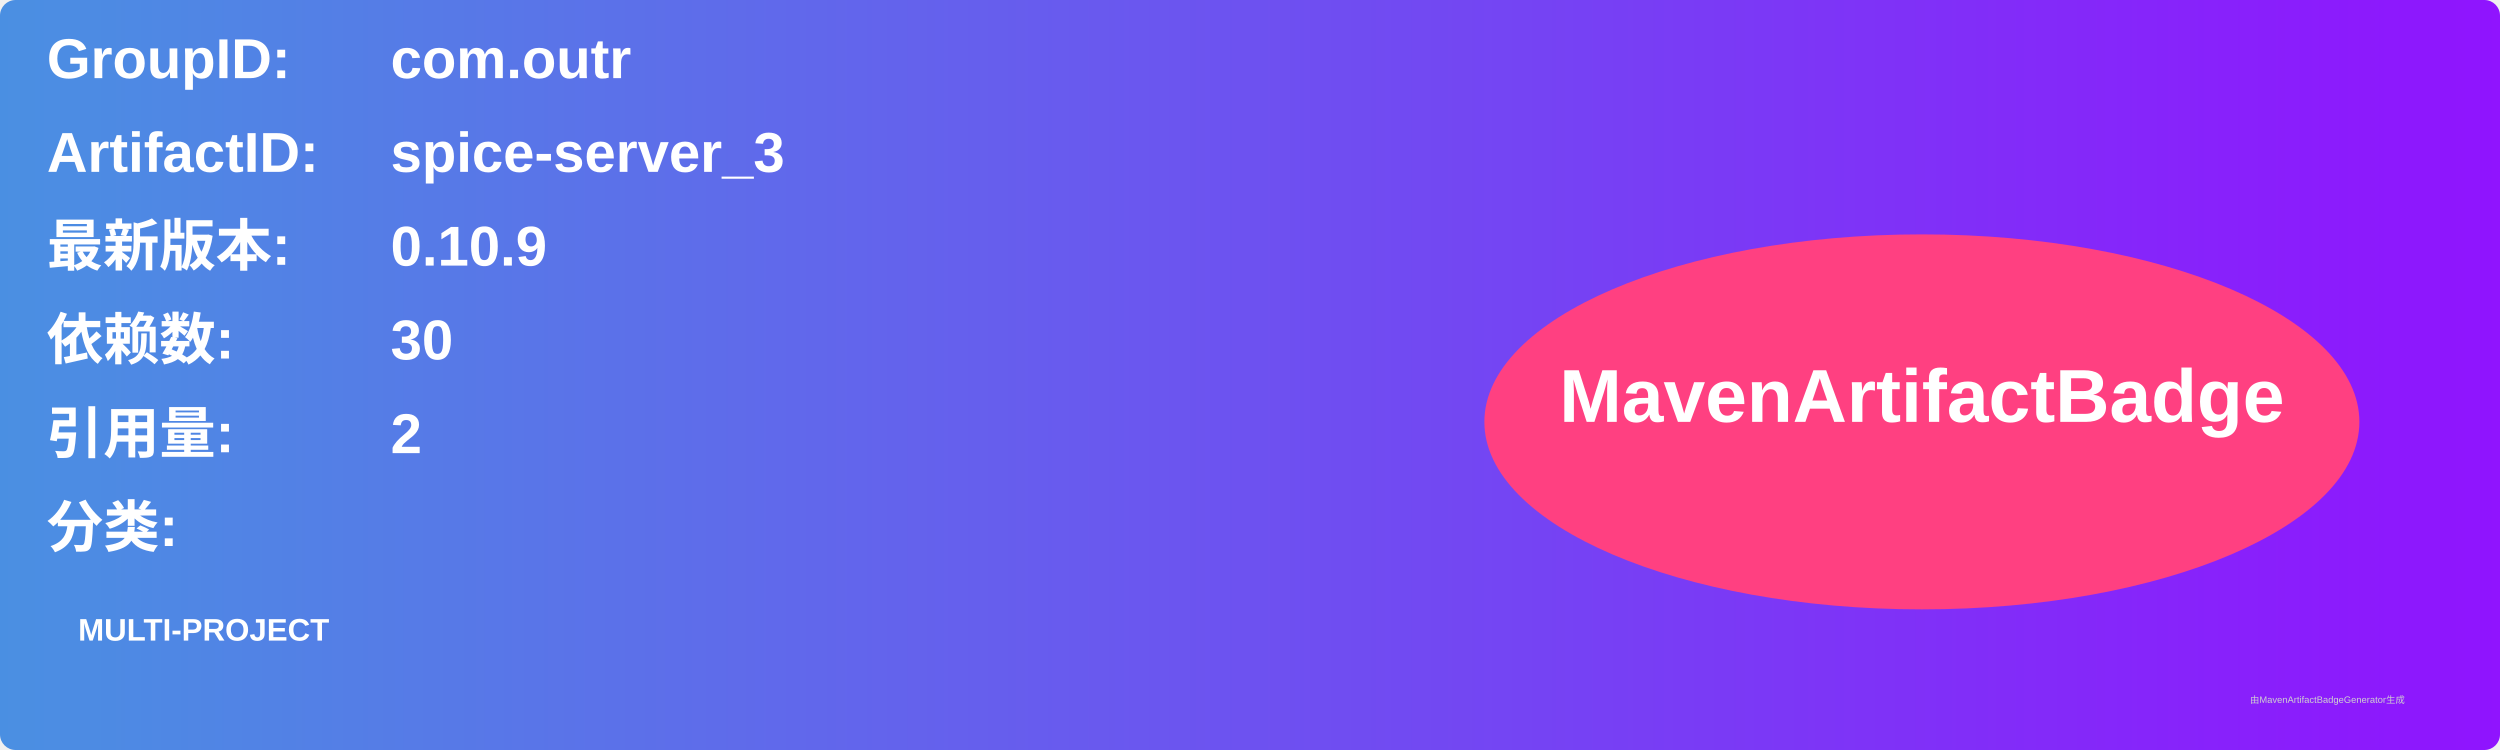
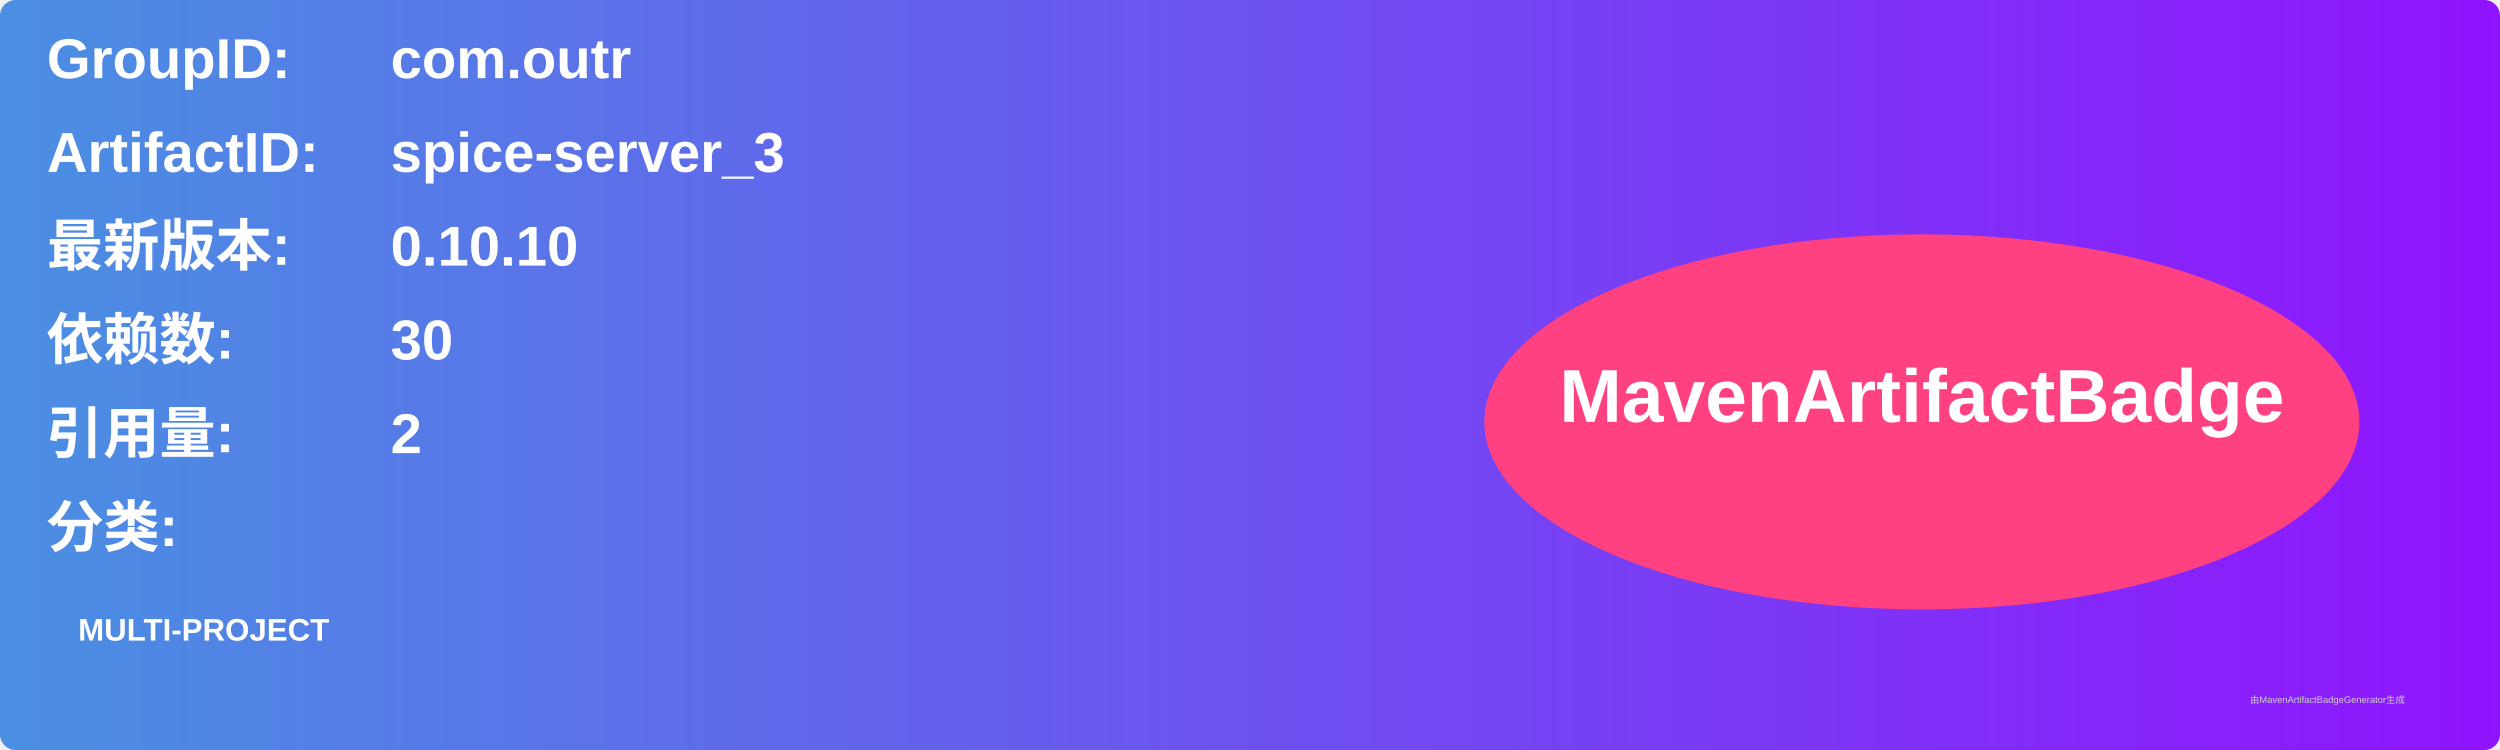
<svg xmlns="http://www.w3.org/2000/svg" width="800" height="240" viewBox="0 0 800 240">
  <linearGradient id="grad" x1="0%" y1="0%" x2="100%" y2="0%">
    <stop offset="0%" stop-color="#4a90e2" />
    <stop offset="100%" stop-color="#9013fe" />
  </linearGradient>
  <rect width="100%" height="100%" rx="5" ry="5" fill="url(#grad)" />
  <g transform="translate(15, 15)">
    <text x="0" y="10" font-family="Arial" font-size="18" fill="white" font-weight="bold" width="260">GroupID:</text>
    <text x="110" y="10" font-family="Arial" font-size="18" fill="white" font-weight="bold" width="460">com.outr</text>
    <text x="0" y="40" font-family="Arial" font-size="18" fill="white" font-weight="bold" width="260">ArtifactID:</text>
    <text x="110" y="40" font-family="Arial" font-size="18" fill="white" font-weight="bold" width="460">spice-server_3</text>
    <text x="0" y="70" font-family="Arial" font-size="18" fill="white" font-weight="bold">最新版本:</text>
    <text x="110" y="70" font-family="Arial" font-size="18" fill="white" font-weight="bold">
-       <tspan font-weight="bold">0.10.9</tspan>
+       <tspan font-weight="bold">0.10.10</tspan>
    </text>
    <text x="0" y="100" font-family="Arial" font-size="18" fill="white" font-weight="bold">依赖数: </text>
    <text x="110" y="100" font-family="Arial" font-size="18" fill="white">
      <tspan font-weight="bold">30</tspan>
    </text>
    <text x="0" y="130" font-family="Arial" font-size="18" fill="white" font-weight="bold">引用量: </text>
    <text x="110" y="130" font-family="Arial" font-size="18" fill="white">
      <tspan font-weight="bold">2</tspan>
    </text>
    <text x="0" y="160" font-family="Arial" font-size="18" fill="white" font-weight="bold">分类:</text>
    <text x="10" y="190" font-family="Arial" font-size="10" fill="white">
      <tspan font-weight="bold">MULTI-PROJECT</tspan>
    </text>
    <ellipse cx="600" cy="120" rx="140" ry="60" fill="#ff4081" />
    <text x="600" y="120" text-anchor="middle" font-family="Arial" font-size="24" fill="white" font-weight="bold">MavenArtifactBadge</text>
  </g>
  <text x="720" y="225" font-family="Arial" font-size="3" fill="#d0d0d0">由MavenArtifactBadgeGenerator生成</text>
</svg>
